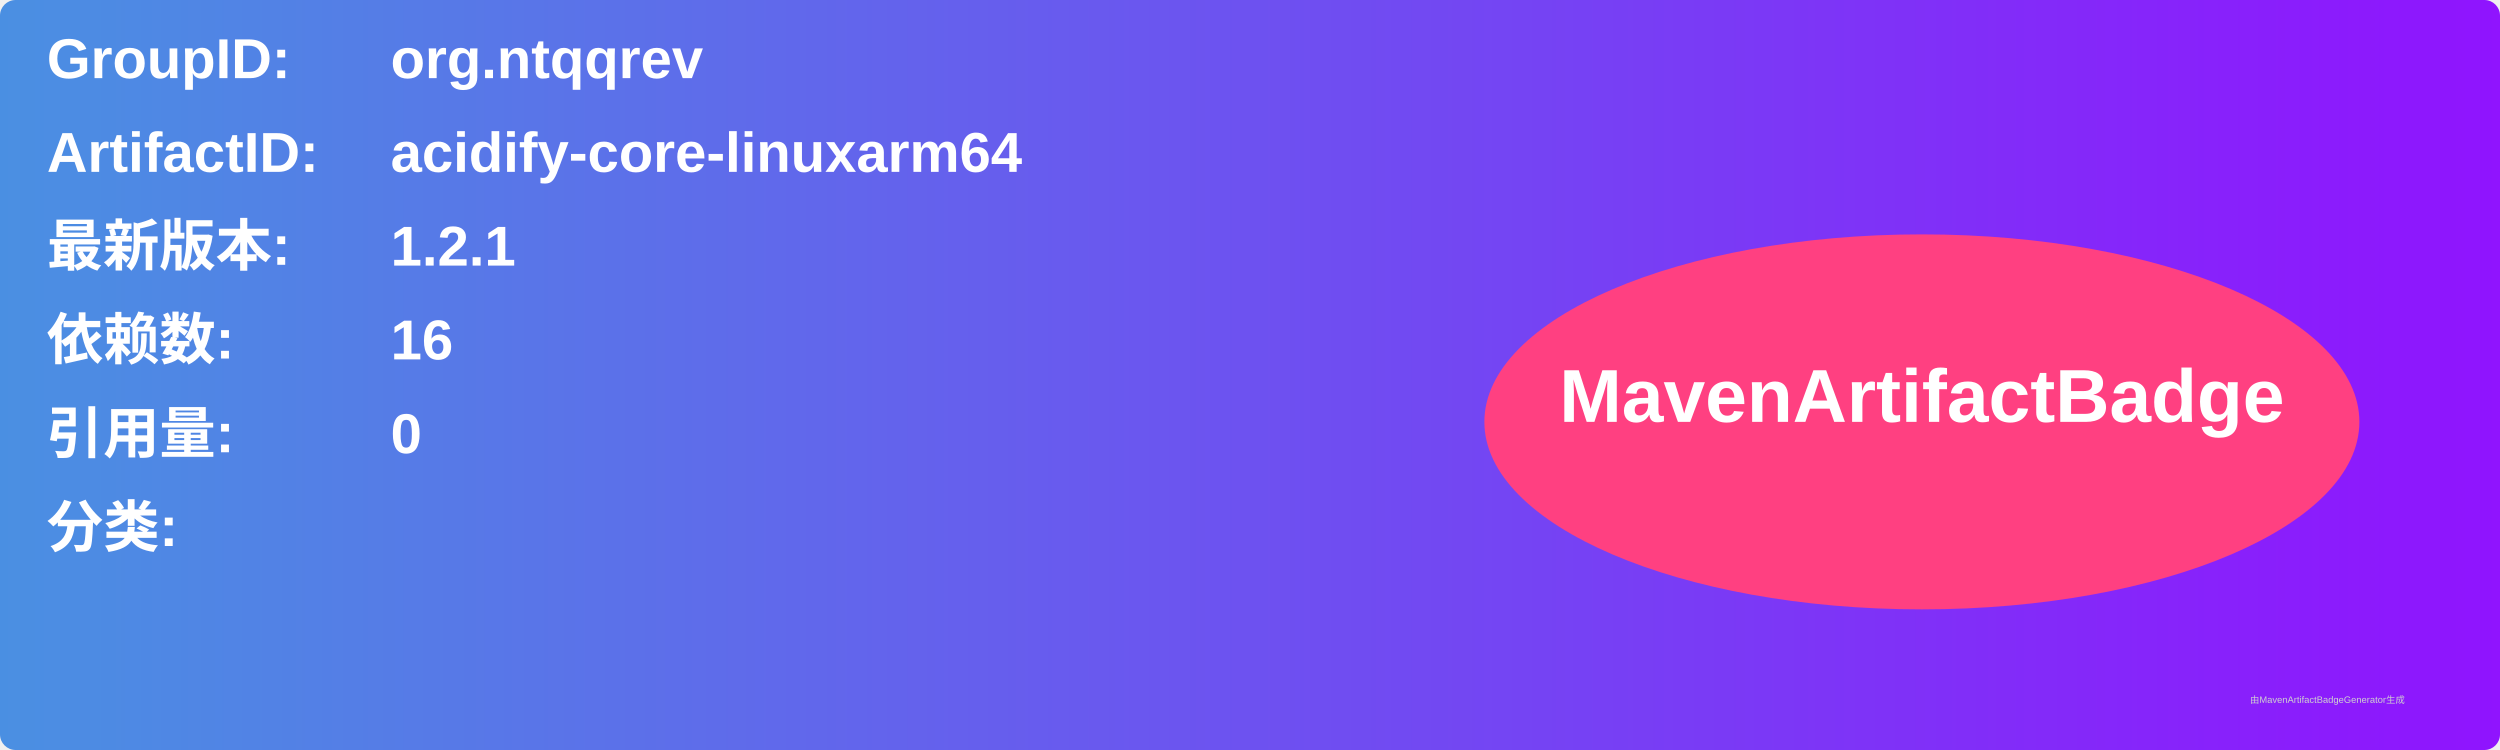
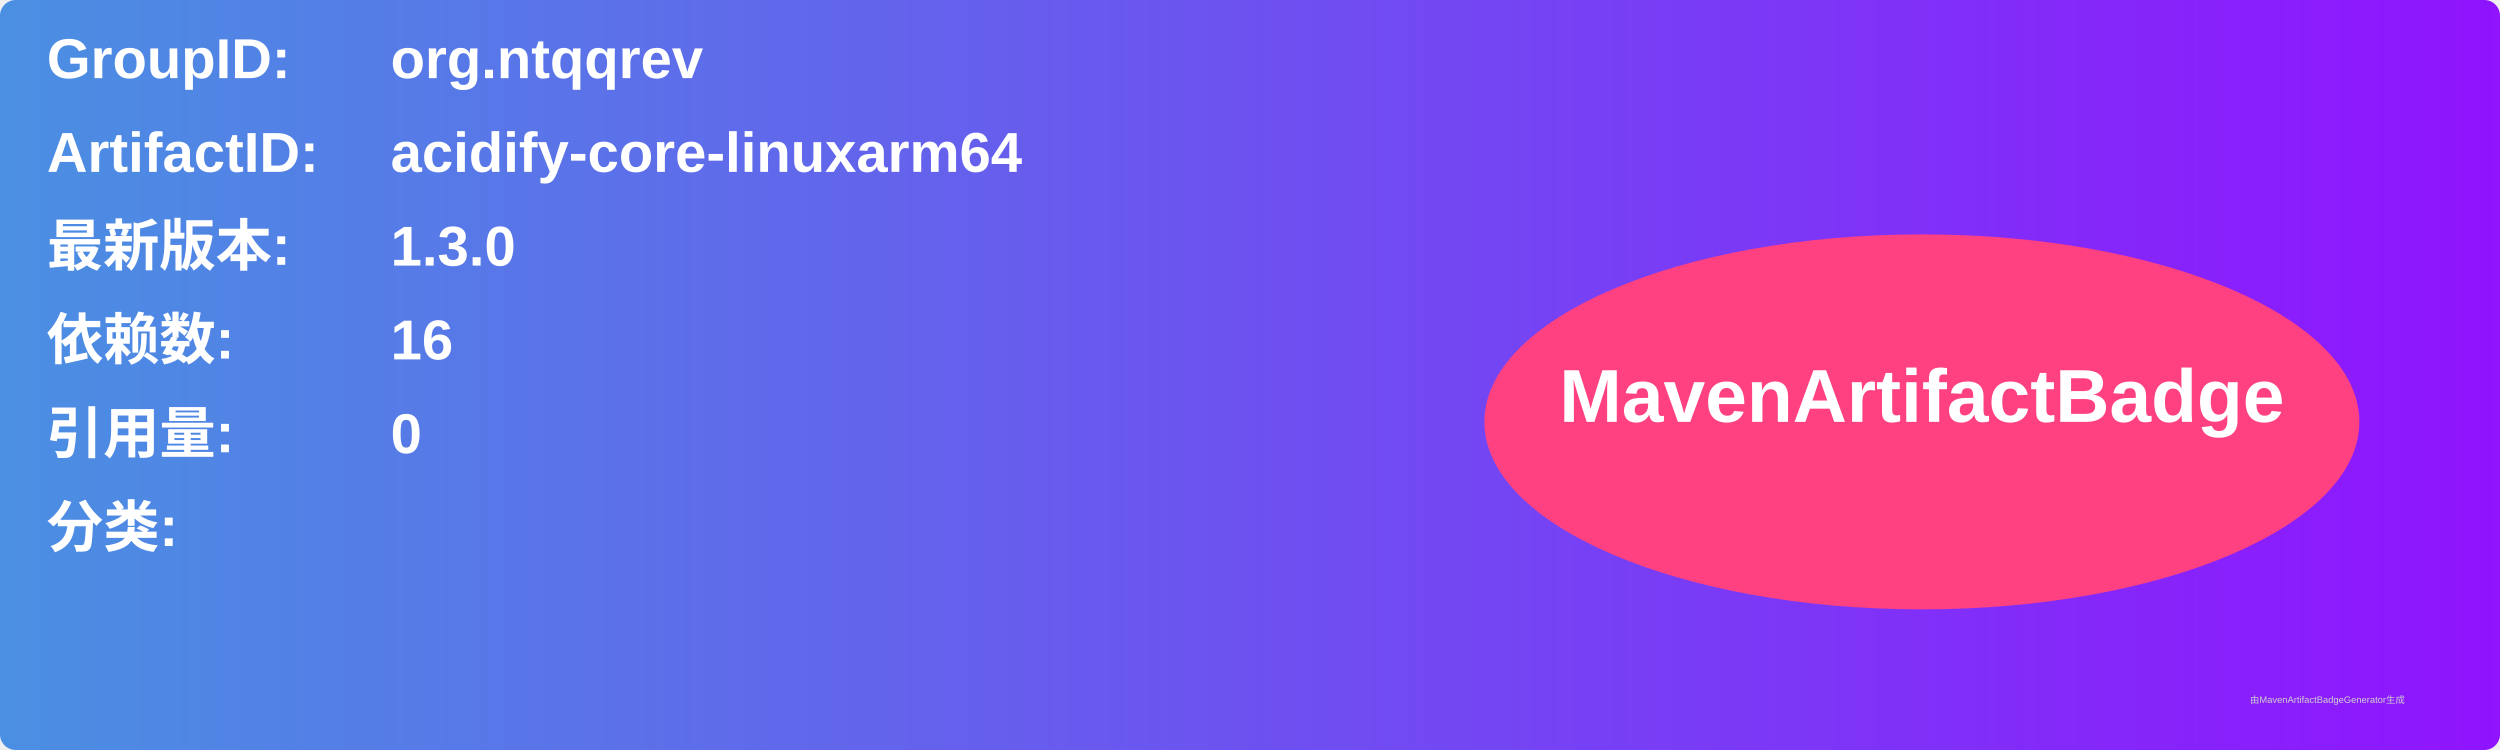
<svg xmlns="http://www.w3.org/2000/svg" width="800" height="240" viewBox="0 0 800 240">
  <linearGradient id="grad" x1="0%" y1="0%" x2="100%" y2="0%">
    <stop offset="0%" stop-color="#4a90e2" />
    <stop offset="100%" stop-color="#9013fe" />
  </linearGradient>
  <rect width="100%" height="100%" rx="5" ry="5" fill="url(#grad)" />
  <g transform="translate(15, 15)">
    <text x="0" y="10" font-family="Arial" font-size="18" fill="white" font-weight="bold" width="260">GroupID:</text>
    <text x="110" y="10" font-family="Arial" font-size="18" fill="white" font-weight="bold" width="460">org.ntqqrev</text>
    <text x="0" y="40" font-family="Arial" font-size="18" fill="white" font-weight="bold" width="260">ArtifactID:</text>
    <text x="110" y="40" font-family="Arial" font-size="18" fill="white" font-weight="bold" width="460">acidify-core-linuxarm64</text>
    <text x="0" y="70" font-family="Arial" font-size="18" fill="white" font-weight="bold">最新版本:</text>
    <text x="110" y="70" font-family="Arial" font-size="18" fill="white" font-weight="bold">
-       <tspan font-weight="bold">1.2.1</tspan>
+       <tspan font-weight="bold">1.3.0</tspan>
    </text>
    <text x="0" y="100" font-family="Arial" font-size="18" fill="white" font-weight="bold">依赖数: </text>
    <text x="110" y="100" font-family="Arial" font-size="18" fill="white">
      <tspan font-weight="bold">16</tspan>
    </text>
    <text x="0" y="130" font-family="Arial" font-size="18" fill="white" font-weight="bold">引用量: </text>
    <text x="110" y="130" font-family="Arial" font-size="18" fill="white">
      <tspan font-weight="bold">0</tspan>
    </text>
    <text x="0" y="160" font-family="Arial" font-size="18" fill="white" font-weight="bold">分类:</text>
    <text x="10" y="190" font-family="Arial" font-size="10" fill="white">
      <tspan font-weight="bold" />
    </text>
    <ellipse cx="600" cy="120" rx="140" ry="60" fill="#ff4081" />
    <text x="600" y="120" text-anchor="middle" font-family="Arial" font-size="24" fill="white" font-weight="bold">MavenArtifactBadge</text>
  </g>
  <text x="720" y="225" font-family="Arial" font-size="3" fill="#d0d0d0">由MavenArtifactBadgeGenerator生成</text>
</svg>
